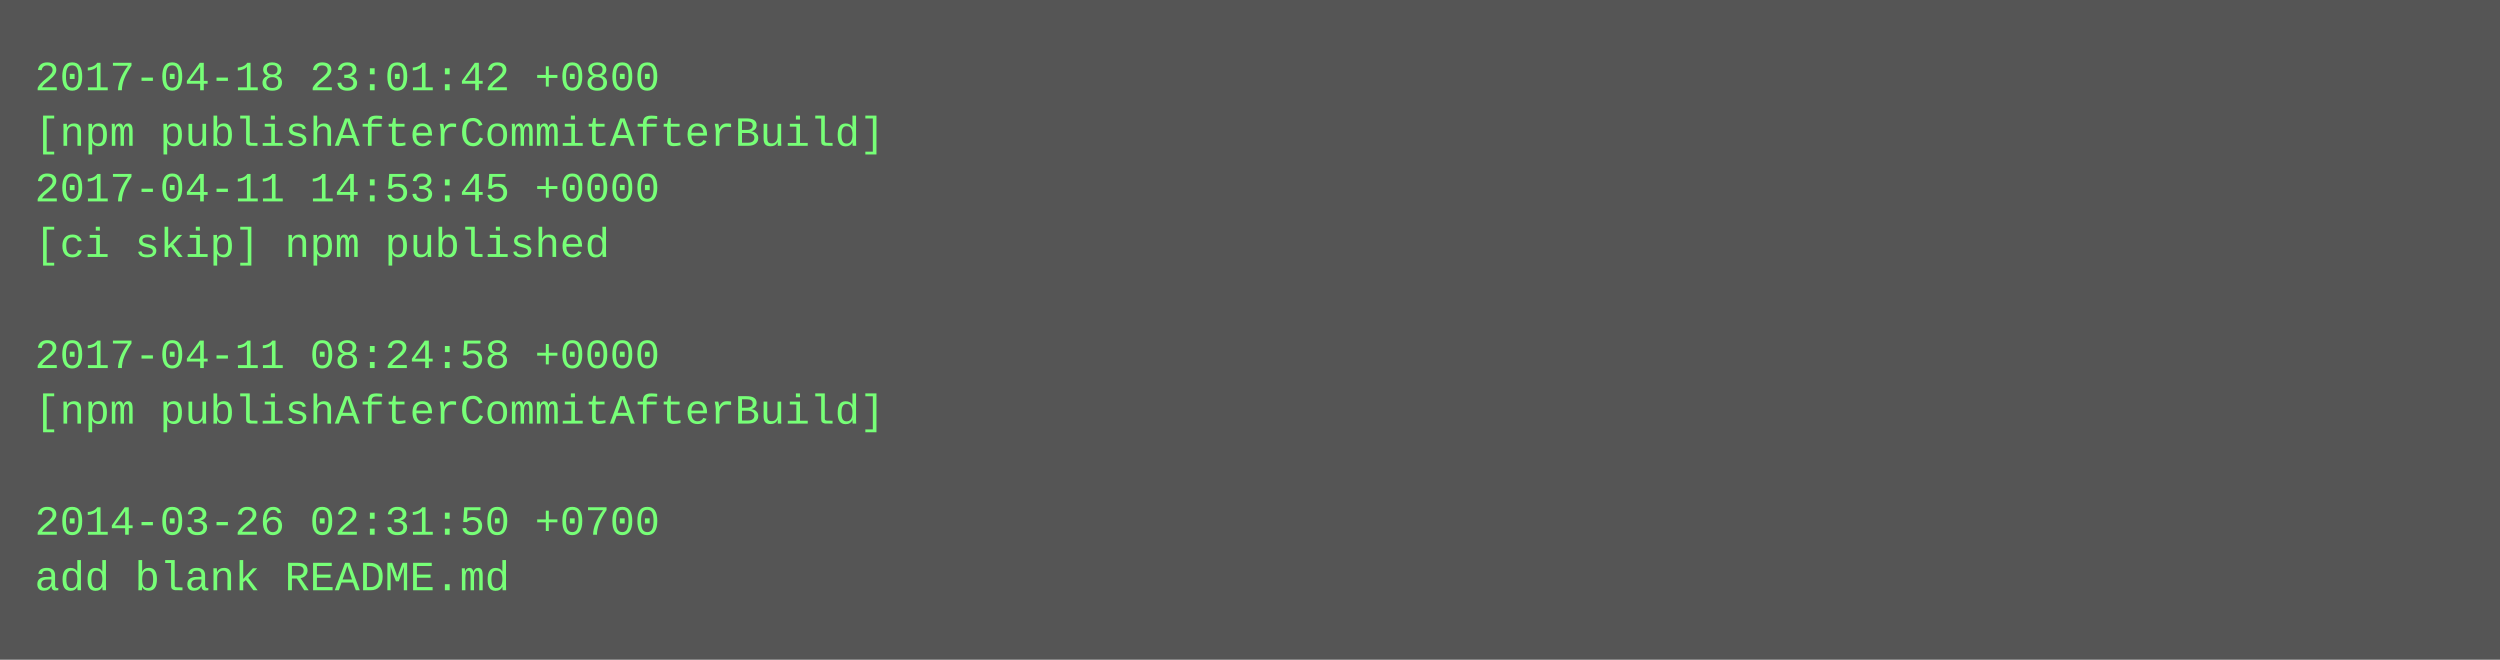
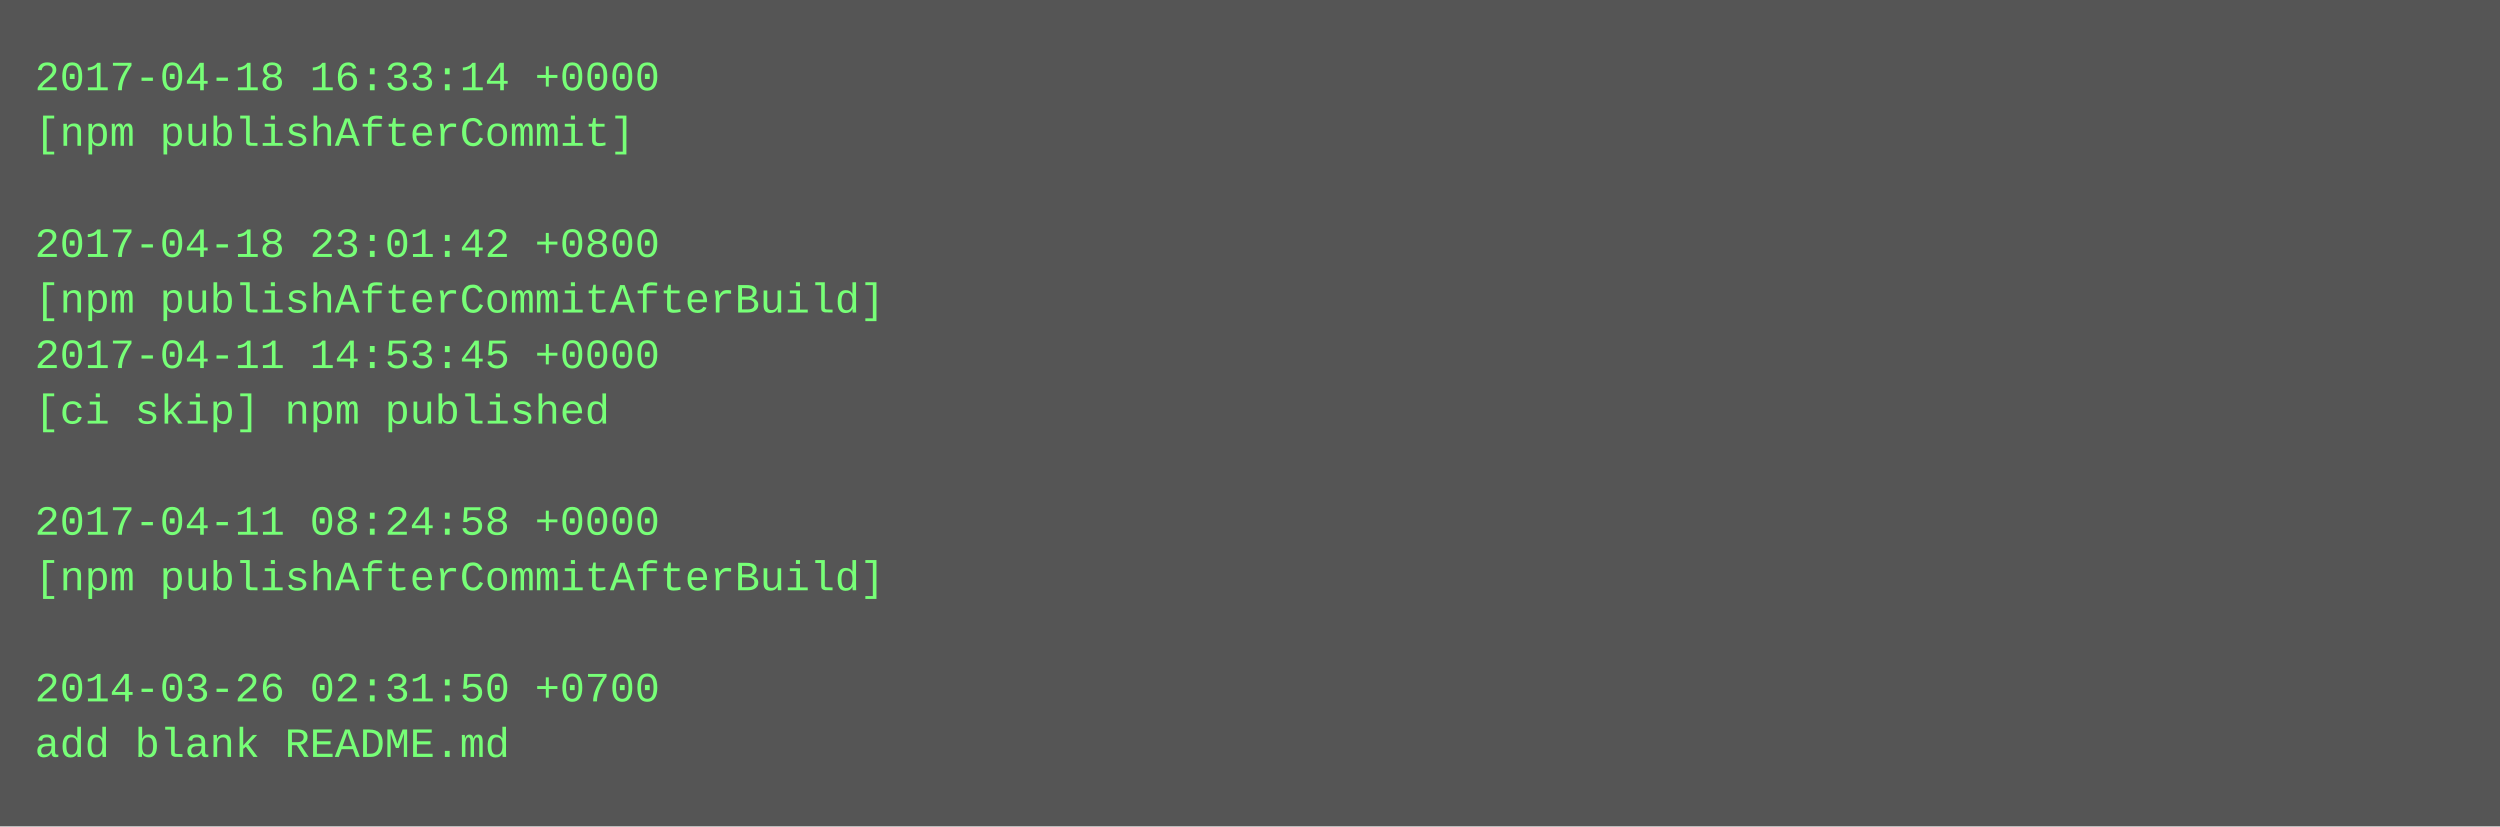
- <svg xmlns="http://www.w3.org/2000/svg" height="190" width="720">
-   <rect height="190" fill="#555" width="720" />
+ <svg xmlns="http://www.w3.org/2000/svg" height="238" width="720">
+   <rect height="238" fill="#555" width="720" />
  <text fill="#7f7" font-family="Courier New" font-size="12" xml:space="preserve">
-     <tspan x="10" y="26">2017-04-18 23:01:42 +0800</tspan>
-     <tspan x="10" y="42">[npm publishAfterCommitAfterBuild]</tspan>
-     <tspan x="10" y="58">2017-04-11 14:53:45 +0000</tspan>
-     <tspan x="10" y="74">[ci skip] npm published</tspan>
-     <tspan x="10" y="90" />
-     <tspan x="10" y="106">2017-04-11 08:24:58 +0000</tspan>
-     <tspan x="10" y="122">[npm publishAfterCommitAfterBuild]</tspan>
+     <tspan x="10" y="26">2017-04-18 16:33:14 +0000</tspan>
+     <tspan x="10" y="42">[npm publishAfterCommit]</tspan>
+     <tspan x="10" y="58" />
+     <tspan x="10" y="74">2017-04-18 23:01:42 +0800</tspan>
+     <tspan x="10" y="90">[npm publishAfterCommitAfterBuild]</tspan>
+     <tspan x="10" y="106">2017-04-11 14:53:45 +0000</tspan>
+     <tspan x="10" y="122">[ci skip] npm published</tspan>
    <tspan x="10" y="138" />
-     <tspan x="10" y="154">2014-03-26 02:31:50 +0700</tspan>
-     <tspan x="10" y="170">add blank README.md</tspan>
+     <tspan x="10" y="154">2017-04-11 08:24:58 +0000</tspan>
+     <tspan x="10" y="170">[npm publishAfterCommitAfterBuild]</tspan>
+     <tspan x="10" y="186" />
+     <tspan x="10" y="202">2014-03-26 02:31:50 +0700</tspan>
+     <tspan x="10" y="218">add blank README.md</tspan>
  </text>
</svg>
